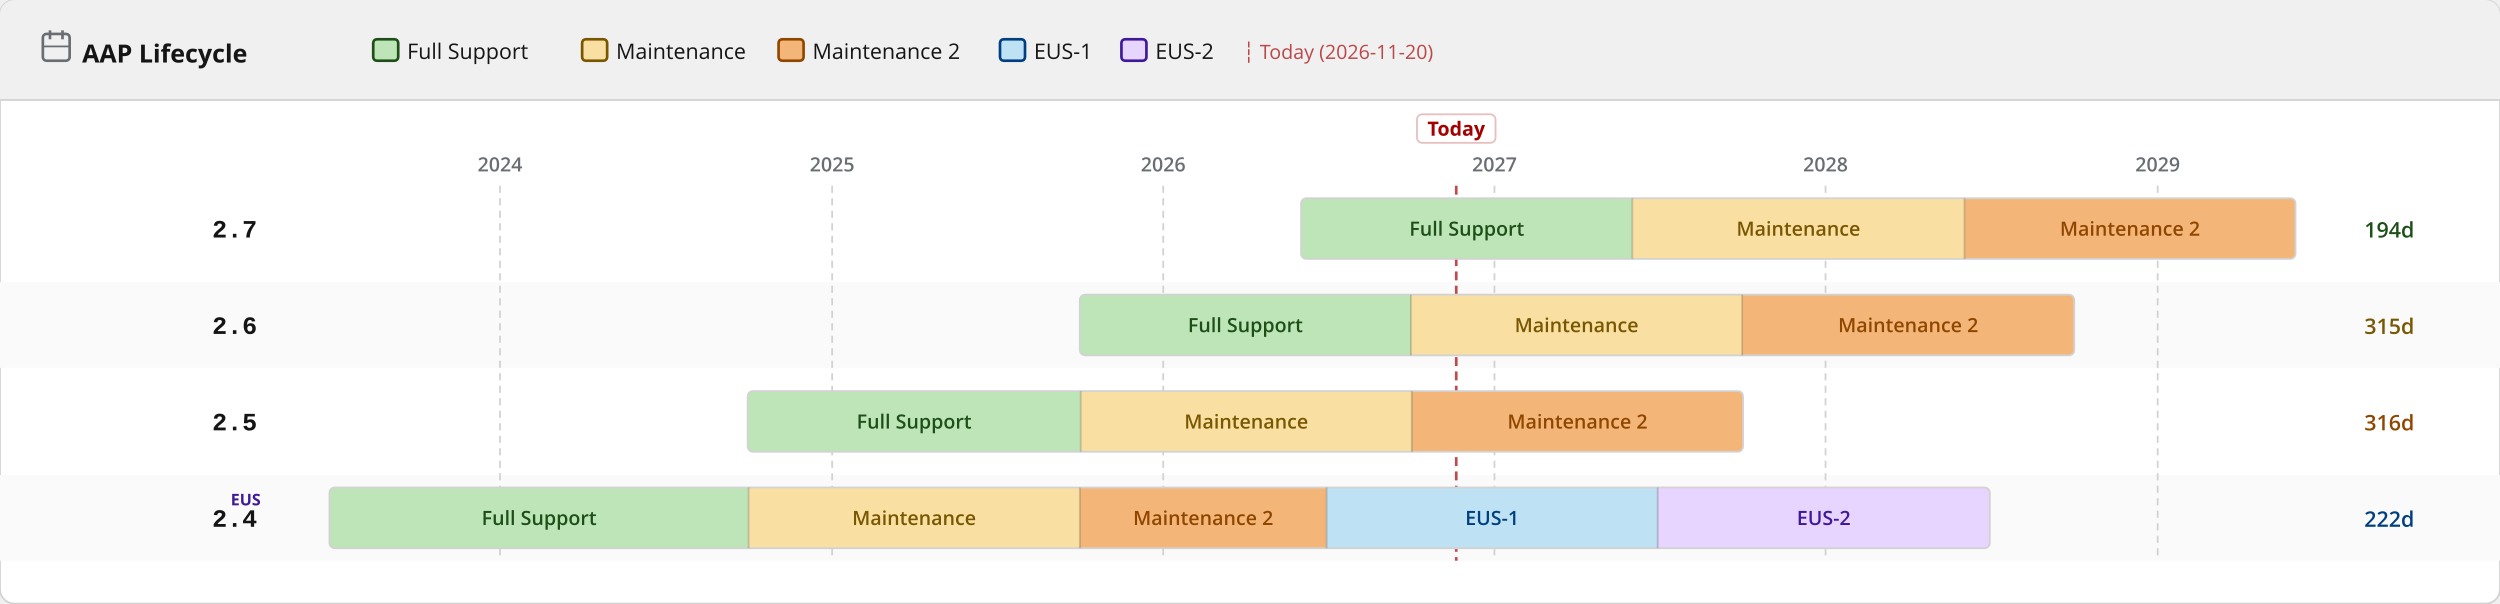
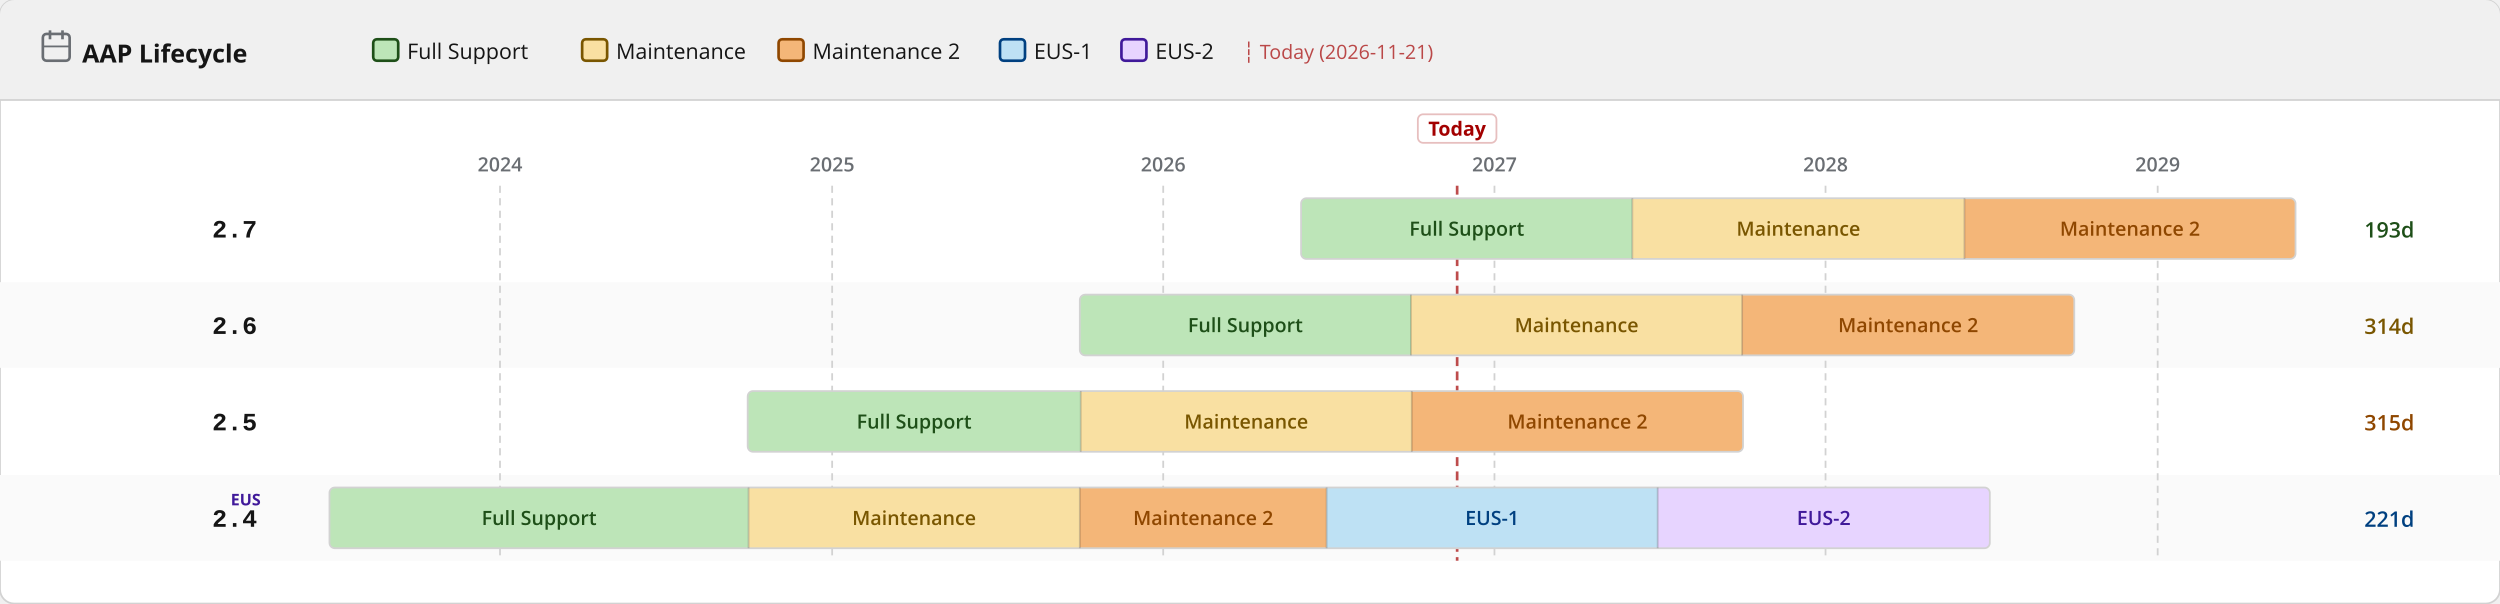
<svg xmlns="http://www.w3.org/2000/svg" width="1400" height="338" viewBox="0 0 1400 338">
  <defs>
    <pattern id="eol" patternUnits="userSpaceOnUse" width="6" height="6" patternTransform="rotate(135)">
      <line x1="0" y1="0" x2="0" y2="6" stroke="#a30000" stroke-width="2" opacity="0.25" />
    </pattern>
  </defs>
  <rect width="1400" height="338" rx="8" fill="#ffffff" stroke="#d2d2d2" stroke-width="1" />
  <rect width="1400" height="56" rx="8" fill="#f0f0f0" />
  <rect y="48" width="1400" height="8" fill="#f0f0f0" />
  <line x1="0" y1="56" x2="1400" y2="56" stroke="#d2d2d2" stroke-width="1" />
  <text x="46" y="35" font-family="RedHatDisplay,RedHatText,'Red Hat Display','Red Hat Text','Open Sans',system-ui,sans-serif" font-size="14" font-weight="700" fill="#151515">AAP Lifecycle</text>
  <rect x="24" y="19" width="15" height="15" rx="2" fill="none" stroke="#6a6e73" stroke-width="1.5" />
  <line x1="28" y1="17" x2="28" y2="22" stroke="#6a6e73" stroke-width="1.5" />
  <line x1="35" y1="17" x2="35" y2="22" stroke="#6a6e73" stroke-width="1.5" />
  <line x1="24" y1="26" x2="39" y2="26" stroke="#6a6e73" stroke-width="1" />
  <rect x="209.0" y="22" width="14" height="12" rx="2" fill="#bde5b8" stroke="#1e4f18" stroke-width="1.5" />
  <text x="228.0" y="33" font-family="RedHatDisplay,RedHatText,'Red Hat Display','Red Hat Text','Open Sans',system-ui,sans-serif" font-size="12" fill="#151515">Full Support</text>
  <rect x="326.0" y="22" width="14" height="12" rx="2" fill="#f9e0a2" stroke="#795600" stroke-width="1.5" />
  <text x="345.0" y="33" font-family="RedHatDisplay,RedHatText,'Red Hat Display','Red Hat Text','Open Sans',system-ui,sans-serif" font-size="12" fill="#151515">Maintenance</text>
  <rect x="436.0" y="22" width="14" height="12" rx="2" fill="#f4b678" stroke="#8f4700" stroke-width="1.5" />
  <text x="455.0" y="33" font-family="RedHatDisplay,RedHatText,'Red Hat Display','Red Hat Text','Open Sans',system-ui,sans-serif" font-size="12" fill="#151515">Maintenance 2</text>
  <rect x="560.0" y="22" width="14" height="12" rx="2" fill="#bee1f4" stroke="#004080" stroke-width="1.5" />
  <text x="579.0" y="33" font-family="RedHatDisplay,RedHatText,'Red Hat Display','Red Hat Text','Open Sans',system-ui,sans-serif" font-size="12" fill="#151515">EUS-1</text>
  <rect x="628.0" y="22" width="14" height="12" rx="2" fill="#e7d4ff" stroke="#40199a" stroke-width="1.5" />
  <text x="647.0" y="33" font-family="RedHatDisplay,RedHatText,'Red Hat Display','Red Hat Text','Open Sans',system-ui,sans-serif" font-size="12" fill="#151515">EUS-2</text>
-   <text x="696.0" y="33" font-family="RedHatDisplay,RedHatText,'Red Hat Display','Red Hat Text','Open Sans',system-ui,sans-serif" font-size="11" fill="#a30000" opacity="0.7">┆ Today (2026-11-20)</text>
+   <text x="696.0" y="33" font-family="RedHatDisplay,RedHatText,'Red Hat Display','Red Hat Text','Open Sans',system-ui,sans-serif" font-size="11" fill="#a30000" opacity="0.7">┆ Today (2026-11-21)</text>
  <rect x="0" y="158" width="1400" height="48" fill="#fafafa" />
  <rect x="0" y="266" width="1400" height="48" fill="#fafafa" />
  <line x1="280.0" y1="104" x2="280.0" y2="314" stroke="#d2d2d2" stroke-width="1" stroke-dasharray="4 3" />
  <text x="280.0" y="96" text-anchor="middle" font-family="RedHatDisplay,RedHatText,'Red Hat Display','Red Hat Text','Open Sans',system-ui,sans-serif" font-size="11" font-weight="600" fill="#6a6e73">2024</text>
  <line x1="466.0" y1="104" x2="466.0" y2="314" stroke="#d2d2d2" stroke-width="1" stroke-dasharray="4 3" />
  <text x="466.0" y="96" text-anchor="middle" font-family="RedHatDisplay,RedHatText,'Red Hat Display','Red Hat Text','Open Sans',system-ui,sans-serif" font-size="11" font-weight="600" fill="#6a6e73">2025</text>
  <line x1="651.4" y1="104" x2="651.4" y2="314" stroke="#d2d2d2" stroke-width="1" stroke-dasharray="4 3" />
  <text x="651.4" y="96" text-anchor="middle" font-family="RedHatDisplay,RedHatText,'Red Hat Display','Red Hat Text','Open Sans',system-ui,sans-serif" font-size="11" font-weight="600" fill="#6a6e73">2026</text>
  <line x1="836.9" y1="104" x2="836.9" y2="314" stroke="#d2d2d2" stroke-width="1" stroke-dasharray="4 3" />
  <text x="836.9" y="96" text-anchor="middle" font-family="RedHatDisplay,RedHatText,'Red Hat Display','Red Hat Text','Open Sans',system-ui,sans-serif" font-size="11" font-weight="600" fill="#6a6e73">2027</text>
  <line x1="1022.3" y1="104" x2="1022.3" y2="314" stroke="#d2d2d2" stroke-width="1" stroke-dasharray="4 3" />
  <text x="1022.3" y="96" text-anchor="middle" font-family="RedHatDisplay,RedHatText,'Red Hat Display','Red Hat Text','Open Sans',system-ui,sans-serif" font-size="11" font-weight="600" fill="#6a6e73">2028</text>
  <line x1="1208.3" y1="104" x2="1208.3" y2="314" stroke="#d2d2d2" stroke-width="1" stroke-dasharray="4 3" />
  <text x="1208.3" y="96" text-anchor="middle" font-family="RedHatDisplay,RedHatText,'Red Hat Display','Red Hat Text','Open Sans',system-ui,sans-serif" font-size="11" font-weight="600" fill="#6a6e73">2029</text>
-   <line x1="815.5" y1="104" x2="815.5" y2="314" stroke="#a30000" stroke-width="1.5" stroke-dasharray="5 3" opacity="0.7" />
-   <rect x="793.5" y="64" width="44" height="16" rx="3" fill="white" stroke="rgba(163,0,0,0.25)" stroke-width="1" />
-   <text x="815.5" y="76" text-anchor="middle" font-family="RedHatDisplay,RedHatText,'Red Hat Display','Red Hat Text','Open Sans',system-ui,sans-serif" font-size="11" font-weight="700" fill="#a30000">Today</text>
+   <line x1="816.0" y1="104" x2="816.0" y2="314" stroke="#a30000" stroke-width="1.5" stroke-dasharray="5 3" opacity="0.7" />
+   <rect x="794.0" y="64" width="44" height="16" rx="3" fill="white" stroke="rgba(163,0,0,0.25)" stroke-width="1" />
+   <text x="816.0" y="76" text-anchor="middle" font-family="RedHatDisplay,RedHatText,'Red Hat Display','Red Hat Text','Open Sans',system-ui,sans-serif" font-size="11" font-weight="700" fill="#a30000">Today</text>
  <text x="144" y="133.0" text-anchor="end" font-family="RedHatMono,'Red Hat Mono','Courier New',monospace" font-size="14" font-weight="700" fill="#151515">2.7</text>
  <clipPath id="c0">
    <rect x="728.6" y="111.0" width="556.9" height="34" rx="3" />
  </clipPath>
  <g clip-path="url(#c0)">
    <rect x="728.6" y="111.0" width="185.5" height="34" fill="#bde5b8" />
    <text x="821.4" y="132.0" text-anchor="middle" font-family="RedHatDisplay,RedHatText,'Red Hat Display','Red Hat Text','Open Sans',system-ui,sans-serif" font-size="11" font-weight="600" fill="#1e4f18">Full Support</text>
    <rect x="914.1" y="111.0" width="186.0" height="34" fill="#f9e0a2" />
    <text x="1007.1" y="132.0" text-anchor="middle" font-family="RedHatDisplay,RedHatText,'Red Hat Display','Red Hat Text','Open Sans',system-ui,sans-serif" font-size="11" font-weight="600" fill="#795600">Maintenance</text>
    <rect x="1100.1" y="111.0" width="185.5" height="34" fill="#f4b678" />
    <text x="1192.8" y="132.0" text-anchor="middle" font-family="RedHatDisplay,RedHatText,'Red Hat Display','Red Hat Text','Open Sans',system-ui,sans-serif" font-size="11" font-weight="600" fill="#8f4700">Maintenance 2</text>
  </g>
  <rect x="728.6" y="111.0" width="556.9" height="34" rx="3" fill="none" stroke="#d2d2d2" stroke-width="1" />
  <line x1="914.1" y1="111.0" x2="914.1" y2="145.0" stroke="rgba(0,0,0,0.18)" stroke-width="1" />
  <line x1="1100.1" y1="111.0" x2="1100.1" y2="145.0" stroke="rgba(0,0,0,0.18)" stroke-width="1" />
-   <text x="1324" y="133.0" font-family="RedHatDisplay,RedHatText,'Red Hat Display','Red Hat Text','Open Sans',system-ui,sans-serif" font-size="12" font-weight="600" fill="#1e4f18">194d</text>
+   <text x="1324" y="133.0" font-family="RedHatDisplay,RedHatText,'Red Hat Display','Red Hat Text','Open Sans',system-ui,sans-serif" font-size="12" font-weight="600" fill="#1e4f18">193d</text>
  <text x="144" y="187.0" text-anchor="end" font-family="RedHatMono,'Red Hat Mono','Courier New',monospace" font-size="14" font-weight="700" fill="#151515">2.6</text>
  <clipPath id="c1">
    <rect x="604.7" y="165.0" width="556.9" height="34" rx="3" />
  </clipPath>
  <g clip-path="url(#c1)">
    <rect x="604.7" y="165.0" width="185.5" height="34" fill="#bde5b8" />
    <text x="697.4" y="186.0" text-anchor="middle" font-family="RedHatDisplay,RedHatText,'Red Hat Display','Red Hat Text','Open Sans',system-ui,sans-serif" font-size="11" font-weight="600" fill="#1e4f18">Full Support</text>
    <rect x="790.1" y="165.0" width="185.5" height="34" fill="#f9e0a2" />
    <text x="882.9" y="186.0" text-anchor="middle" font-family="RedHatDisplay,RedHatText,'Red Hat Display','Red Hat Text','Open Sans',system-ui,sans-serif" font-size="11" font-weight="600" fill="#795600">Maintenance</text>
    <rect x="975.6" y="165.0" width="186.0" height="34" fill="#f4b678" />
    <text x="1068.6" y="186.0" text-anchor="middle" font-family="RedHatDisplay,RedHatText,'Red Hat Display','Red Hat Text','Open Sans',system-ui,sans-serif" font-size="11" font-weight="600" fill="#8f4700">Maintenance 2</text>
  </g>
  <rect x="604.7" y="165.0" width="556.9" height="34" rx="3" fill="none" stroke="#d2d2d2" stroke-width="1" />
  <line x1="790.1" y1="165.0" x2="790.1" y2="199.0" stroke="rgba(0,0,0,0.18)" stroke-width="1" />
  <line x1="975.6" y1="165.0" x2="975.6" y2="199.0" stroke="rgba(0,0,0,0.18)" stroke-width="1" />
-   <text x="1324" y="187.0" font-family="RedHatDisplay,RedHatText,'Red Hat Display','Red Hat Text','Open Sans',system-ui,sans-serif" font-size="12" font-weight="600" fill="#795600">315d</text>
+   <text x="1324" y="187.0" font-family="RedHatDisplay,RedHatText,'Red Hat Display','Red Hat Text','Open Sans',system-ui,sans-serif" font-size="12" font-weight="600" fill="#795600">314d</text>
  <text x="144" y="241.0" text-anchor="end" font-family="RedHatMono,'Red Hat Mono','Courier New',monospace" font-size="14" font-weight="700" fill="#151515">2.5</text>
  <clipPath id="c2">
    <rect x="418.7" y="219.0" width="557.4" height="34" rx="3" />
  </clipPath>
  <g clip-path="url(#c2)">
    <rect x="418.7" y="219.0" width="186.5" height="34" fill="#bde5b8" />
    <text x="511.9" y="240.0" text-anchor="middle" font-family="RedHatDisplay,RedHatText,'Red Hat Display','Red Hat Text','Open Sans',system-ui,sans-serif" font-size="11" font-weight="600" fill="#1e4f18">Full Support</text>
    <rect x="605.2" y="219.0" width="185.5" height="34" fill="#f9e0a2" />
    <text x="697.9" y="240.0" text-anchor="middle" font-family="RedHatDisplay,RedHatText,'Red Hat Display','Red Hat Text','Open Sans',system-ui,sans-serif" font-size="11" font-weight="600" fill="#795600">Maintenance</text>
    <rect x="790.6" y="219.0" width="185.5" height="34" fill="#f4b678" />
    <text x="883.4" y="240.0" text-anchor="middle" font-family="RedHatDisplay,RedHatText,'Red Hat Display','Red Hat Text','Open Sans',system-ui,sans-serif" font-size="11" font-weight="600" fill="#8f4700">Maintenance 2</text>
  </g>
  <rect x="418.7" y="219.0" width="557.4" height="34" rx="3" fill="none" stroke="#d2d2d2" stroke-width="1" />
  <line x1="605.2" y1="219.0" x2="605.2" y2="253.0" stroke="rgba(0,0,0,0.18)" stroke-width="1" />
  <line x1="790.6" y1="219.0" x2="790.6" y2="253.0" stroke="rgba(0,0,0,0.18)" stroke-width="1" />
-   <text x="1324" y="241.0" font-family="RedHatDisplay,RedHatText,'Red Hat Display','Red Hat Text','Open Sans',system-ui,sans-serif" font-size="12" font-weight="600" fill="#8f4700">316d</text>
+   <text x="1324" y="241.0" font-family="RedHatDisplay,RedHatText,'Red Hat Display','Red Hat Text','Open Sans',system-ui,sans-serif" font-size="12" font-weight="600" fill="#8f4700">315d</text>
  <text x="144" y="295.0" text-anchor="end" font-family="RedHatMono,'Red Hat Mono','Courier New',monospace" font-size="14" font-weight="700" fill="#151515">2.4</text>
  <text x="146" y="283.0" text-anchor="end" font-family="RedHatDisplay,RedHatText,'Red Hat Display','Red Hat Text','Open Sans',system-ui,sans-serif" font-size="9" font-weight="700" fill="#40199a">EUS</text>
  <clipPath id="c3">
    <rect x="184.5" y="273.0" width="929.8" height="34" rx="3" />
  </clipPath>
  <g clip-path="url(#c3)">
    <rect x="184.5" y="273.0" width="234.7" height="34" fill="#bde5b8" />
    <text x="301.9" y="294.0" text-anchor="middle" font-family="RedHatDisplay,RedHatText,'Red Hat Display','Red Hat Text','Open Sans',system-ui,sans-serif" font-size="11" font-weight="600" fill="#1e4f18">Full Support</text>
    <rect x="419.2" y="273.0" width="185.5" height="34" fill="#f9e0a2" />
    <text x="511.9" y="294.0" text-anchor="middle" font-family="RedHatDisplay,RedHatText,'Red Hat Display','Red Hat Text','Open Sans',system-ui,sans-serif" font-size="11" font-weight="600" fill="#795600">Maintenance</text>
    <rect x="604.7" y="273.0" width="138.2" height="34" fill="#f4b678" />
    <text x="673.8" y="294.0" text-anchor="middle" font-family="RedHatDisplay,RedHatText,'Red Hat Display','Red Hat Text','Open Sans',system-ui,sans-serif" font-size="11" font-weight="600" fill="#8f4700">Maintenance 2</text>
    <rect x="742.9" y="273.0" width="185.5" height="34" fill="#bee1f4" />
    <text x="835.6" y="294.0" text-anchor="middle" font-family="RedHatDisplay,RedHatText,'Red Hat Display','Red Hat Text','Open Sans',system-ui,sans-serif" font-size="11" font-weight="600" fill="#004080">EUS-1</text>
    <rect x="928.3" y="273.0" width="186.0" height="34" fill="#e7d4ff" />
    <text x="1021.3" y="294.0" text-anchor="middle" font-family="RedHatDisplay,RedHatText,'Red Hat Display','Red Hat Text','Open Sans',system-ui,sans-serif" font-size="11" font-weight="600" fill="#40199a">EUS-2</text>
  </g>
  <rect x="184.5" y="273.0" width="929.8" height="34" rx="3" fill="none" stroke="#d2d2d2" stroke-width="1" />
  <line x1="419.2" y1="273.0" x2="419.2" y2="307.0" stroke="rgba(0,0,0,0.18)" stroke-width="1" />
  <line x1="604.7" y1="273.0" x2="604.7" y2="307.0" stroke="rgba(0,0,0,0.18)" stroke-width="1" />
  <line x1="742.9" y1="273.0" x2="742.9" y2="307.0" stroke="rgba(0,0,0,0.18)" stroke-width="1" />
  <line x1="928.3" y1="273.0" x2="928.3" y2="307.0" stroke="rgba(0,0,0,0.18)" stroke-width="1" />
-   <text x="1324" y="295.0" font-family="RedHatDisplay,RedHatText,'Red Hat Display','Red Hat Text','Open Sans',system-ui,sans-serif" font-size="12" font-weight="600" fill="#004080">222d</text>
+   <text x="1324" y="295.0" font-family="RedHatDisplay,RedHatText,'Red Hat Display','Red Hat Text','Open Sans',system-ui,sans-serif" font-size="12" font-weight="600" fill="#004080">221d</text>
</svg>
